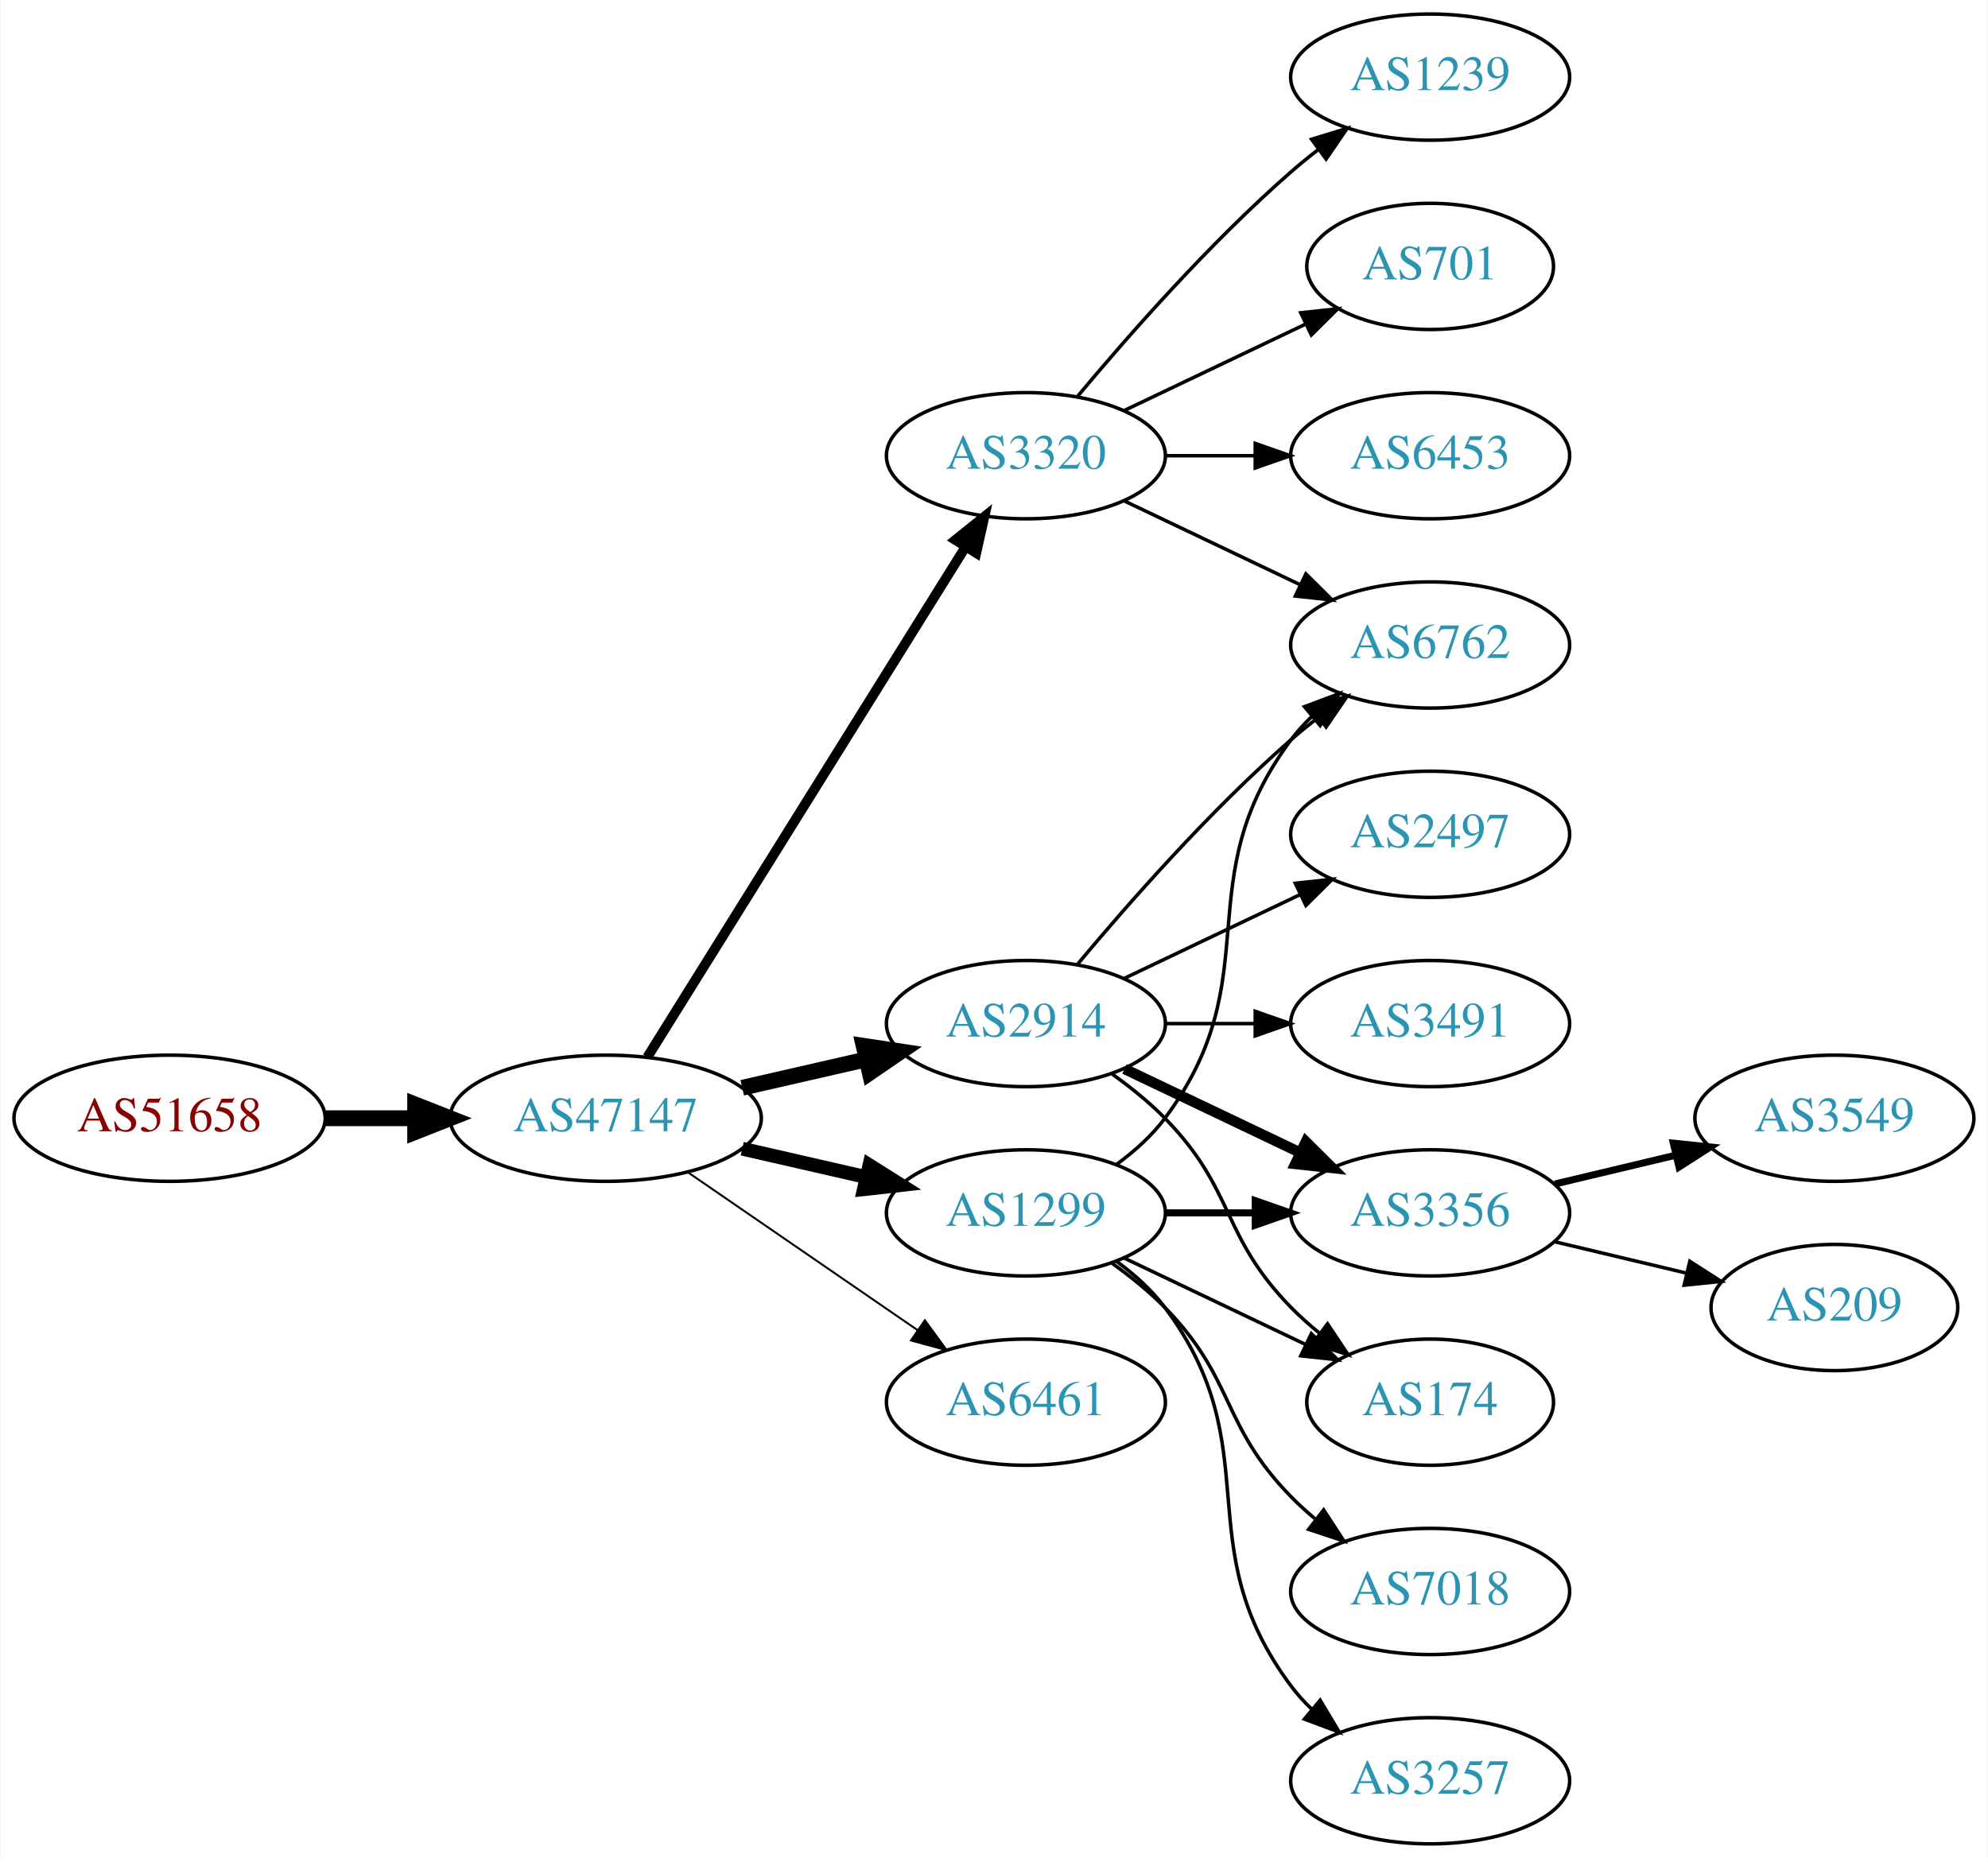
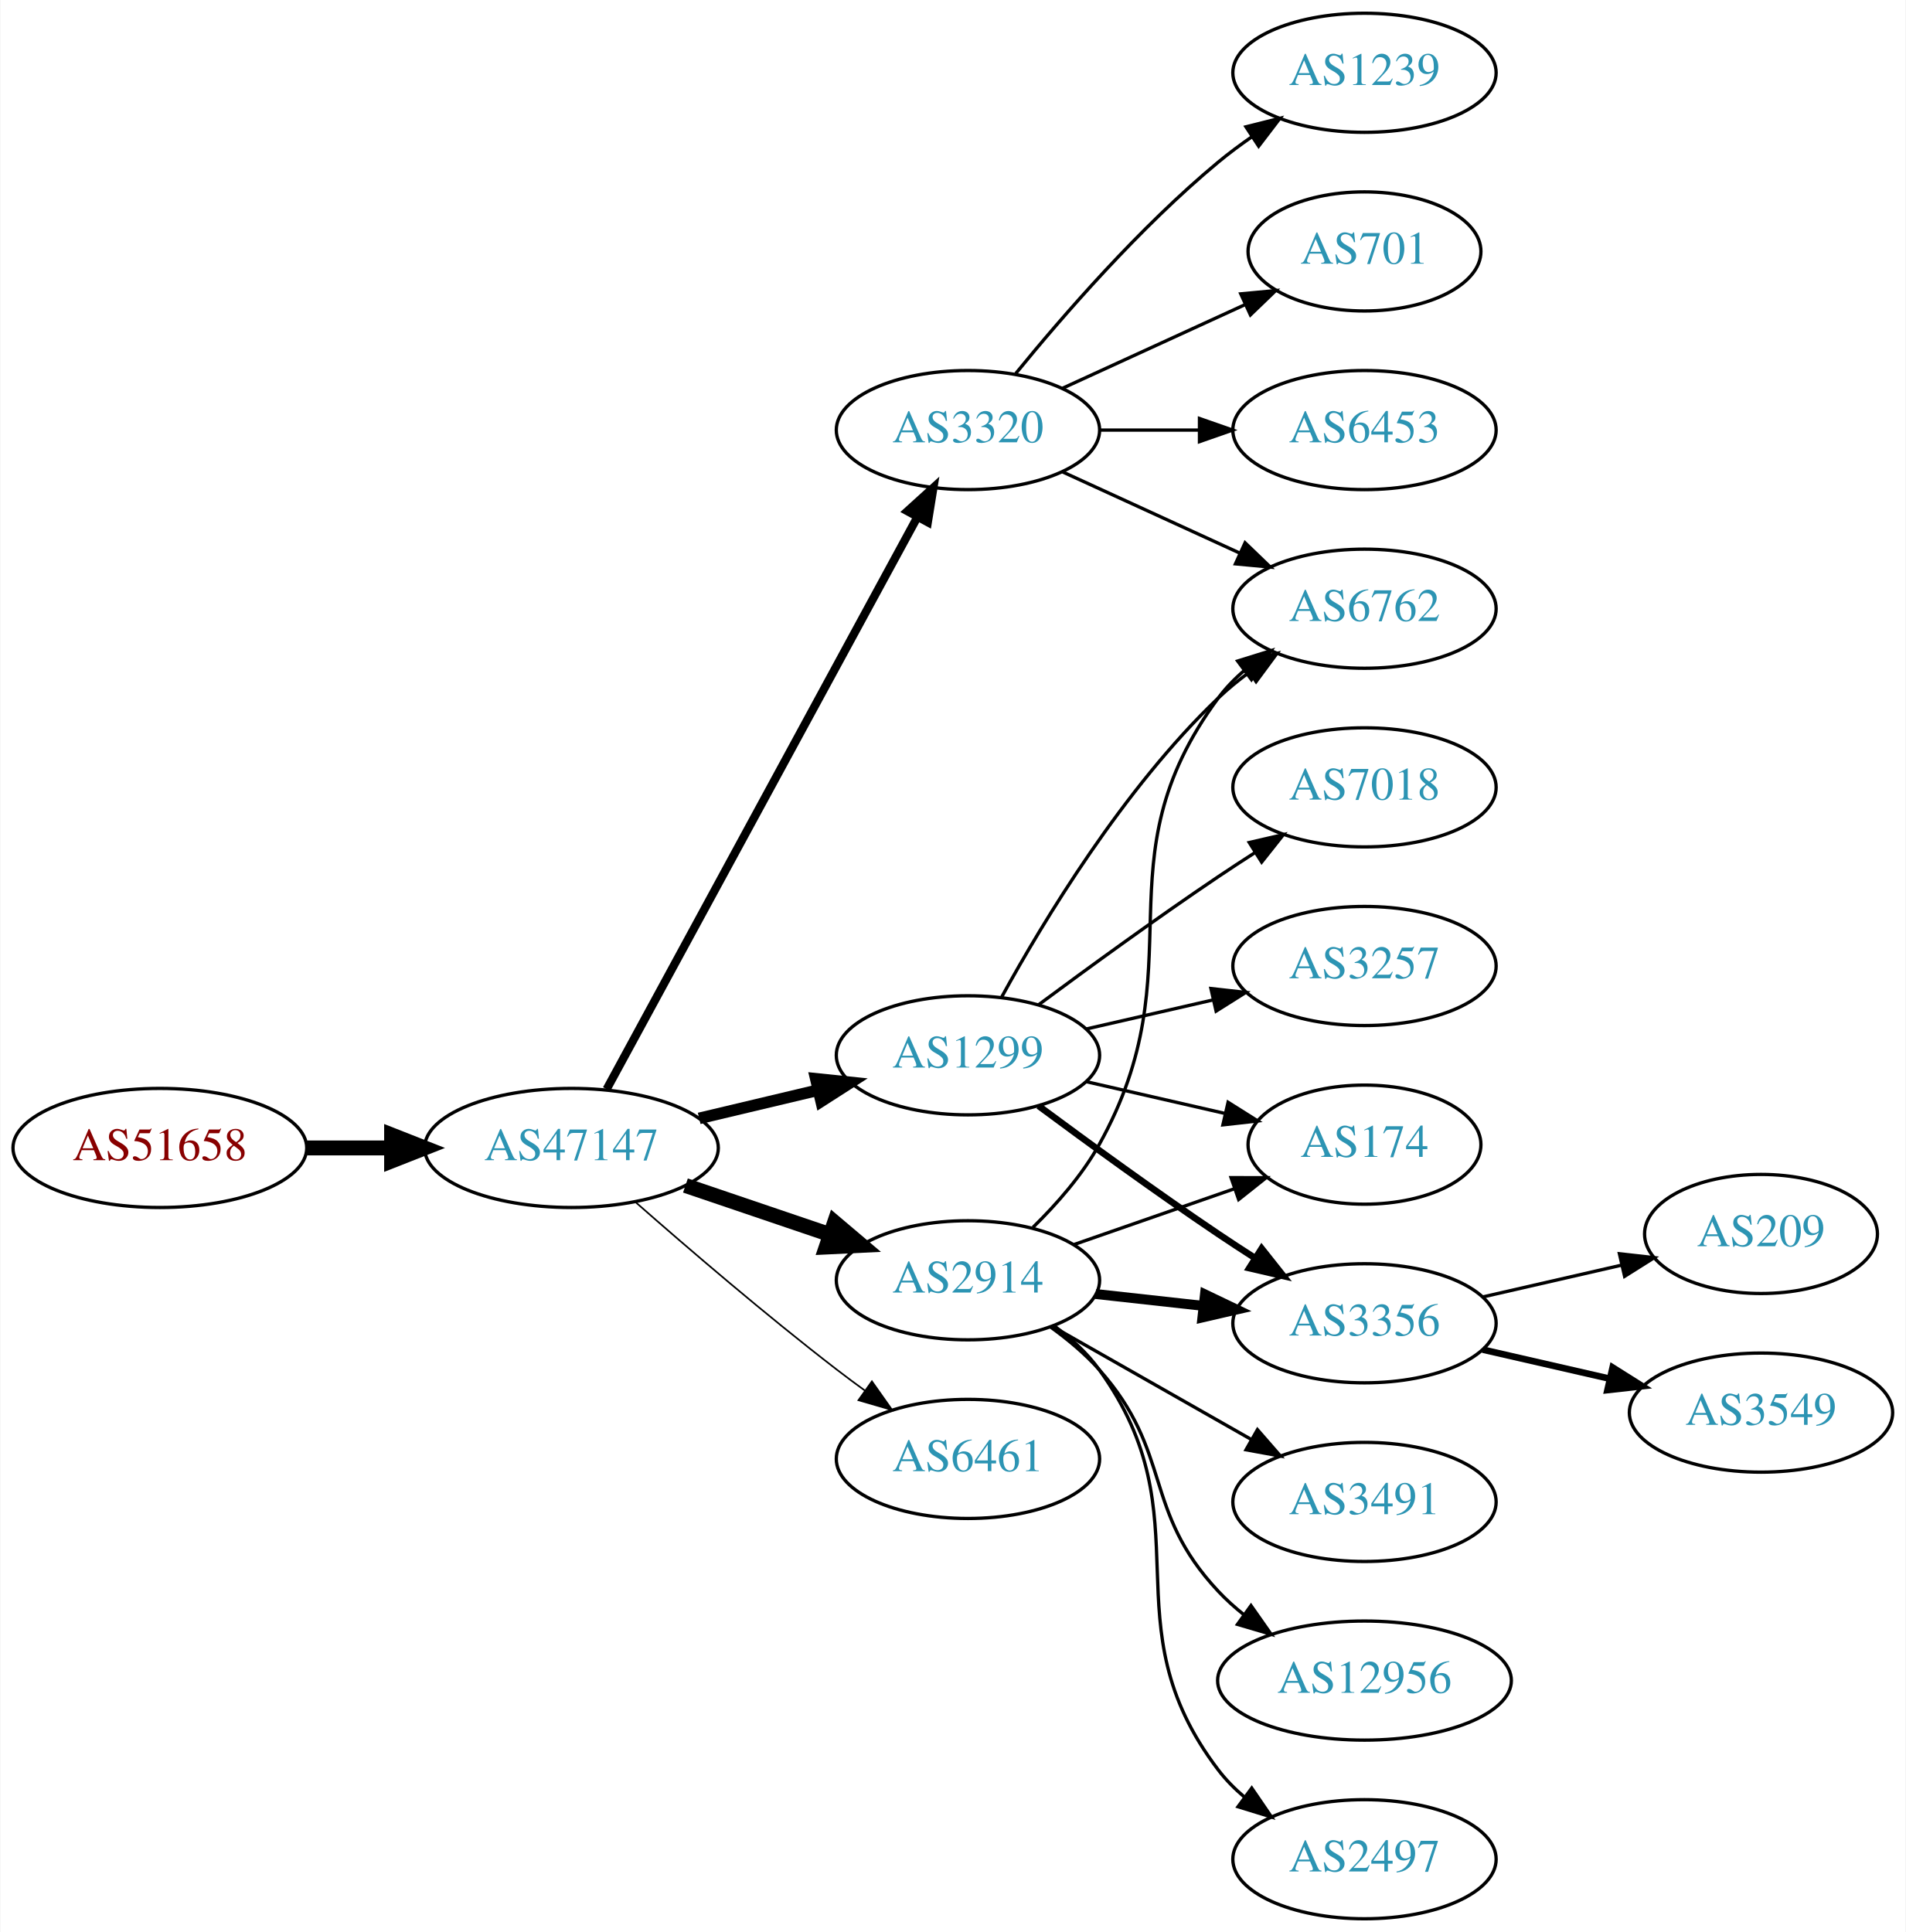
- <svg xmlns="http://www.w3.org/2000/svg" xmlns:xlink="http://www.w3.org/1999/xlink" width="567pt" height="530pt" viewBox="0.00 0.00 566.66 530.00">
-   <g id="graph0" class="graph" transform="scale(1 1) rotate(0) translate(4 526)">
-     <polygon fill="white" stroke="none" points="-4,4 -4,-526 562.663,-526 562.663,4 -4,4" />
+ <svg xmlns="http://www.w3.org/2000/svg" xmlns:xlink="http://www.w3.org/1999/xlink" width="576pt" height="584pt" viewBox="0.00 0.00 575.76 584.00">
+   <g id="graph0" class="graph" transform="scale(1 1) rotate(0) translate(4 580)">
+     <polygon fill="white" stroke="none" points="-4,4 -4,-580 571.762,-580 571.762,4 -4,4" />
    <g id="node1" class="node">
      <g id="a_node1">
        <a xlink:href="/asn/51658" xlink:title="AS51658 ~ Patrick Janesch trading as Lucesem [AT]">
-           <ellipse fill="#ffffff" stroke="black" cx="44.196" cy="-207" rx="44.393" ry="18" />
-           <text text-anchor="middle" x="44.196" y="-203.3" font-family="Times,serif" font-size="14.00" fill="#880000">AS51658</text>
+           <ellipse fill="#ffffff" stroke="black" cx="44.196" cy="-233" rx="44.393" ry="18" />
+           <text text-anchor="middle" x="44.196" y="-229.3" font-family="Times,serif" font-size="14.00" fill="#880000">AS51658</text>
        </a>
      </g>
    </g>
    <g id="node2" class="node">
      <g id="a_node2">
        <a xlink:href="/asn/47147" xlink:title="AS47147 ~ ANEXIA Internetdienstleistungs GmbH [AT]">
-           <ellipse fill="#ffffff" stroke="black" cx="168.588" cy="-207" rx="44.393" ry="18" />
-           <text text-anchor="middle" x="168.588" y="-203.3" font-family="Times,serif" font-size="14.00" fill="#2c94b3">AS47147</text>
+           <ellipse fill="#ffffff" stroke="black" cx="168.588" cy="-233" rx="44.393" ry="18" />
+           <text text-anchor="middle" x="168.588" y="-229.3" font-family="Times,serif" font-size="14.00" fill="#2c94b3">AS47147</text>
        </a>
      </g>
    </g>
    <g id="edge1" class="edge">
-       <path fill="none" stroke="black" stroke-width="4.5" d="M88.692,-207C96.898,-207 105.569,-207 114.041,-207" />
-       <polygon fill="black" stroke="black" stroke-width="4.5" points="114.233,-210.938 124.233,-207 114.233,-203.063 114.233,-210.938" />
+       <path fill="none" stroke="black" stroke-width="4.5" d="M88.692,-233C96.898,-233 105.569,-233 114.041,-233" />
+       <polygon fill="black" stroke="black" stroke-width="4.5" points="114.233,-236.938 124.233,-233 114.233,-229.063 114.233,-236.938" />
    </g>
    <g id="node3" class="node">
      <g id="a_node3">
-         <a xlink:href="/asn/3320" xlink:title="AS3320 ~ DTAG [DE]">
-           <ellipse fill="#ffffff" stroke="black" cx="288.431" cy="-396" rx="39.794" ry="18" />
-           <text text-anchor="middle" x="288.431" y="-392.3" font-family="Times,serif" font-size="14.00" fill="#2c94b3">AS3320</text>
+         <a xlink:href="/asn/2914" xlink:title="AS2914 ~ NTT America, Inc. [US]">
+           <ellipse fill="#ffffff" stroke="black" cx="288.431" cy="-193" rx="39.794" ry="18" />
+           <text text-anchor="middle" x="288.431" y="-189.3" font-family="Times,serif" font-size="14.00" fill="#2c94b3">AS2914</text>
        </a>
      </g>
    </g>
    <g id="edge2" class="edge">
-       <path fill="none" stroke="black" stroke-width="2.812" d="M180.463,-224.442C201.247,-257.775 246.707,-330.686 271.136,-369.866" />
-       <polygon fill="black" stroke="black" stroke-width="2.812" points="268.321,-371.966 276.582,-378.6 274.261,-368.263 268.321,-371.966" />
+       <path fill="none" stroke="black" stroke-width="4.5" d="M203.042,-221.645C216.643,-217.028 232.485,-211.651 246.746,-206.81" />
+       <polygon fill="black" stroke="black" stroke-width="4.5" points="248.116,-210.503 256.32,-203.56 245.585,-203.046 248.116,-210.503" />
    </g>
    <g id="node4" class="node">
      <g id="a_node4">
-         <a xlink:href="/asn/1299" xlink:title="AS1299 ~ Telia Carrier [EU]">
-           <ellipse fill="#ffffff" stroke="black" cx="288.431" cy="-180" rx="39.794" ry="18" />
-           <text text-anchor="middle" x="288.431" y="-176.3" font-family="Times,serif" font-size="14.00" fill="#2c94b3">AS1299</text>
+         <a xlink:href="/asn/3320" xlink:title="AS3320 ~ DTAG [DE]">
+           <ellipse fill="#ffffff" stroke="black" cx="288.431" cy="-450" rx="39.794" ry="18" />
+           <text text-anchor="middle" x="288.431" y="-446.3" font-family="Times,serif" font-size="14.00" fill="#2c94b3">AS3320</text>
        </a>
      </g>
    </g>
    <g id="edge3" class="edge">
-       <path fill="none" stroke="black" stroke-width="3.938" d="M207.523,-198.308C218.764,-195.733 231.176,-192.889 242.799,-190.226" />
-       <polygon fill="black" stroke="black" stroke-width="3.938" points="243.795,-193.588 252.761,-187.943 242.232,-186.765 243.795,-193.588" />
+       <path fill="none" stroke="black" stroke-width="2.5" d="M179.232,-250.758C199.965,-288.936 248.868,-378.989 273.186,-423.769" />
+       <polygon fill="black" stroke="black" stroke-width="2.5" points="270.135,-425.486 277.983,-432.603 276.287,-422.145 270.135,-425.486" />
    </g>
    <g id="node5" class="node">
      <g id="a_node5">
-         <a xlink:href="/asn/2914" xlink:title="AS2914 ~ NTT America, Inc. [US]">
-           <ellipse fill="#ffffff" stroke="black" cx="288.431" cy="-234" rx="39.794" ry="18" />
-           <text text-anchor="middle" x="288.431" y="-230.3" font-family="Times,serif" font-size="14.00" fill="#2c94b3">AS2914</text>
+         <a xlink:href="/asn/1299" xlink:title="AS1299 ~ Telia Carrier [EU]">
+           <ellipse fill="#ffffff" stroke="black" cx="288.431" cy="-261" rx="39.794" ry="18" />
+           <text text-anchor="middle" x="288.431" y="-257.3" font-family="Times,serif" font-size="14.00" fill="#2c94b3">AS1299</text>
        </a>
      </g>
    </g>
    <g id="edge4" class="edge">
-       <path fill="none" stroke="black" stroke-width="4.5" d="M207.523,-215.692C218.764,-218.267 231.176,-221.111 242.799,-223.774" />
-       <polygon fill="black" stroke="black" stroke-width="4.5" points="242.134,-227.661 252.761,-226.057 243.893,-219.985 242.134,-227.661" />
+       <path fill="none" stroke="black" stroke-width="3.5" d="M207.198,-241.936C218.556,-244.635 231.134,-247.624 242.897,-250.419" />
+       <polygon fill="black" stroke="black" stroke-width="3.5" points="242.435,-253.906 252.973,-252.813 244.053,-247.096 242.435,-253.906" />
    </g>
    <g id="node6" class="node">
      <g id="a_node6">
        <a xlink:href="/asn/6461" xlink:title="AS6461 ~ Zayo Bandwidth [US]">
-           <ellipse fill="#ffffff" stroke="black" cx="288.431" cy="-126" rx="39.794" ry="18" />
-           <text text-anchor="middle" x="288.431" y="-122.3" font-family="Times,serif" font-size="14.00" fill="#2c94b3">AS6461</text>
+           <ellipse fill="#ffffff" stroke="black" cx="288.431" cy="-139" rx="39.794" ry="18" />
+           <text text-anchor="middle" x="288.431" y="-135.3" font-family="Times,serif" font-size="14.00" fill="#2c94b3">AS6461</text>
        </a>
      </g>
    </g>
    <g id="edge5" class="edge">
-       <path fill="none" stroke="black" stroke-width="0.562" d="M192.031,-191.574C210.612,-178.802 237.173,-160.545 257.553,-146.537" />
-       <polygon fill="black" stroke="black" stroke-width="0.562" points="259.609,-149.371 265.867,-140.822 255.643,-143.602 259.609,-149.371" />
+       <path fill="none" stroke="black" stroke-width="0.5" d="M188.067,-216.527C203.866,-202.648 227.377,-182.477 248.784,-166 251.527,-163.889 254.417,-161.739 257.333,-159.62" />
+       <polygon fill="black" stroke="black" stroke-width="0.5" points="259.399,-162.445 265.511,-153.791 255.336,-156.745 259.399,-162.445" />
    </g>
    <g id="node7" class="node">
      <g id="a_node7">
-         <a xlink:href="/asn/1239" xlink:title="AS1239 ~ Sprint [US]">
-           <ellipse fill="#ffffff" stroke="black" cx="403.724" cy="-504" rx="39.794" ry="18" />
-           <text text-anchor="middle" x="403.724" y="-500.3" font-family="Times,serif" font-size="14.00" fill="#2c94b3">AS1239</text>
+         <a xlink:href="/asn/6762" xlink:title="AS6762 ~ TELECOM ITALIA SPARKLE S.p.A. [IT]">
+           <ellipse fill="#ffffff" stroke="black" cx="408.273" cy="-396" rx="39.794" ry="18" />
+           <text text-anchor="middle" x="408.273" y="-392.3" font-family="Times,serif" font-size="14.00" fill="#2c94b3">AS6762</text>
        </a>
      </g>
    </g>
    <g id="edge6" class="edge">
-       <path fill="none" stroke="black" d="M303.061,-412.817C317.343,-429.929 340.89,-456.745 364.077,-477 366.543,-479.154 369.182,-481.294 371.879,-483.372" />
-       <polygon fill="black" stroke="black" points="369.904,-486.264 380.033,-489.37 374.052,-480.625 369.904,-486.264" />
+       <path fill="none" stroke="black" d="M308.091,-209.012C315.255,-216.032 322.936,-224.771 328.077,-234 358.295,-288.248 327.174,-319.059 364.077,-369 366.311,-372.023 368.994,-374.786 371.914,-377.293" />
+       <polygon fill="black" stroke="black" points="369.94,-380.186 380.058,-383.331 374.109,-374.563 369.94,-380.186" />
    </g>
    <g id="node8" class="node">
      <g id="a_node8">
-         <a xlink:href="/asn/701" xlink:title="AS701 ~ UUNET [US]">
-           <ellipse fill="#ffffff" stroke="black" cx="403.724" cy="-450" rx="35.194" ry="18" />
-           <text text-anchor="middle" x="403.724" y="-446.3" font-family="Times,serif" font-size="14.00" fill="#2c94b3">AS701</text>
+         <a xlink:href="/asn/3491" xlink:title="AS3491 ~ PCCW Global, Inc. [US]">
+           <ellipse fill="#ffffff" stroke="black" cx="408.273" cy="-126" rx="39.794" ry="18" />
+           <text text-anchor="middle" x="408.273" y="-122.3" font-family="Times,serif" font-size="14.00" fill="#2c94b3">AS3491</text>
        </a>
      </g>
    </g>
    <g id="edge7" class="edge">
-       <path fill="none" stroke="black" d="M316.567,-408.934C331.999,-416.29 351.485,-425.577 368.02,-433.459" />
-       <polygon fill="black" stroke="black" points="366.828,-436.768 377.361,-437.911 369.84,-430.449 366.828,-436.768" />
+       <path fill="none" stroke="black" d="M313.848,-179.118C331.307,-169.191 355.008,-155.716 374.169,-144.822" />
+       <polygon fill="black" stroke="black" points="375.924,-147.85 382.888,-139.865 372.464,-141.765 375.924,-147.85" />
    </g>
    <g id="node9" class="node">
      <g id="a_node9">
-         <a xlink:href="/asn/6453" xlink:title="AS6453 ~ TATA COMMUNICATIONS (AMERICA) INC [US]">
-           <ellipse fill="#ffffff" stroke="black" cx="403.724" cy="-396" rx="39.794" ry="18" />
-           <text text-anchor="middle" x="403.724" y="-392.3" font-family="Times,serif" font-size="14.00" fill="#2c94b3">AS6453</text>
+         <a xlink:href="/asn/3356" xlink:title="AS3356 ~ Level 3 Parent, LLC [US]">
+           <ellipse fill="#ffffff" stroke="black" cx="408.273" cy="-180" rx="39.794" ry="18" />
+           <text text-anchor="middle" x="408.273" y="-176.3" font-family="Times,serif" font-size="14.00" fill="#2c94b3">AS3356</text>
        </a>
      </g>
    </g>
    <g id="edge8" class="edge">
-       <path fill="none" stroke="black" d="M328.103,-396C336.306,-396 345.07,-396 353.602,-396" />
-       <polygon fill="black" stroke="black" points="353.841,-399.5 363.841,-396 353.841,-392.5 353.841,-399.5" />
+       <path fill="none" stroke="black" stroke-width="3" d="M327.041,-188.851C337.352,-187.713 348.669,-186.465 359.47,-185.274" />
+       <polygon fill="black" stroke="black" stroke-width="3" points="360.06,-188.73 369.616,-184.154 359.293,-181.772 360.06,-188.73" />
    </g>
    <g id="node10" class="node">
      <g id="a_node10">
-         <a xlink:href="/asn/6762" xlink:title="AS6762 ~ TELECOM ITALIA SPARKLE S.p.A. [IT]">
-           <ellipse fill="#ffffff" stroke="black" cx="403.724" cy="-342" rx="39.794" ry="18" />
-           <text text-anchor="middle" x="403.724" y="-338.3" font-family="Times,serif" font-size="14.00" fill="#2c94b3">AS6762</text>
+         <a xlink:href="/asn/12956" xlink:title="AS12956 ~ TELXIUS [ES]">
+           <ellipse fill="#ffffff" stroke="black" cx="408.273" cy="-72" rx="44.393" ry="18" />
+           <text text-anchor="middle" x="408.273" y="-68.3" font-family="Times,serif" font-size="14.00" fill="#2c94b3">AS12956</text>
        </a>
      </g>
    </g>
    <g id="edge9" class="edge">
-       <path fill="none" stroke="black" d="M316.567,-383.066C331.561,-375.919 350.382,-366.948 366.605,-359.215" />
-       <polygon fill="black" stroke="black" points="368.288,-362.291 375.809,-354.829 365.276,-355.972 368.288,-362.291" />
-     </g>
-     <g id="edge14" class="edge">
-       <path fill="none" stroke="black" d="M314.362,-193.882C319.438,-197.611 324.356,-202.016 328.077,-207 358.349,-247.542 333.806,-274.458 364.077,-315 365.822,-317.336 367.829,-319.545 369.992,-321.617" />
-       <polygon fill="black" stroke="black" points="367.87,-324.405 377.793,-328.118 372.352,-319.027 367.87,-324.405" />
+       <path fill="none" stroke="black" d="M313.346,-178.91C318.589,-175.14 323.834,-170.77 328.077,-166 350.545,-140.743 340.971,-123.674 364.077,-99 366.446,-96.47 369.102,-94.082 371.901,-91.852" />
+       <polygon fill="black" stroke="black" points="373.972,-94.674 380.052,-85.998 369.888,-88.989 373.972,-94.674" />
    </g>
    <g id="node11" class="node">
      <g id="a_node11">
-         <a xlink:href="/asn/3356" xlink:title="AS3356 ~ Level 3 Parent, LLC [US]">
-           <ellipse fill="#ffffff" stroke="black" cx="403.724" cy="-180" rx="39.794" ry="18" />
-           <text text-anchor="middle" x="403.724" y="-176.3" font-family="Times,serif" font-size="14.00" fill="#2c94b3">AS3356</text>
+         <a xlink:href="/asn/174" xlink:title="AS174 ~ Cogent Communications [US]">
+           <ellipse fill="#ffffff" stroke="black" cx="408.273" cy="-234" rx="35.194" ry="18" />
+           <text text-anchor="middle" x="408.273" y="-230.3" font-family="Times,serif" font-size="14.00" fill="#2c94b3">AS174</text>
        </a>
      </g>
    </g>
    <g id="edge10" class="edge">
-       <path fill="none" stroke="black" stroke-width="2" d="M328.103,-180C336.306,-180 345.07,-180 353.602,-180" />
-       <polygon fill="black" stroke="black" stroke-width="2" points="353.841,-183.5 363.841,-180 353.841,-176.5 353.841,-183.5" />
+       <path fill="none" stroke="black" d="M320.393,-203.772C335.301,-208.959 353.319,-215.228 369.072,-220.709" />
+       <polygon fill="black" stroke="black" points="367.945,-224.023 378.54,-224.003 370.245,-217.411 367.945,-224.023" />
    </g>
    <g id="node12" class="node">
      <g id="a_node12">
-         <a xlink:href="/asn/174" xlink:title="AS174 ~ Cogent Communications [US]">
-           <ellipse fill="#ffffff" stroke="black" cx="403.724" cy="-126" rx="35.194" ry="18" />
-           <text text-anchor="middle" x="403.724" y="-122.3" font-family="Times,serif" font-size="14.00" fill="#2c94b3">AS174</text>
+         <a xlink:href="/asn/2497" xlink:title="AS2497 ~ Internet Initiative Japan Inc. [JP]">
+           <ellipse fill="#ffffff" stroke="black" cx="408.273" cy="-18" rx="39.794" ry="18" />
+           <text text-anchor="middle" x="408.273" y="-14.3" font-family="Times,serif" font-size="14.00" fill="#2c94b3">AS2497</text>
        </a>
      </g>
    </g>
    <g id="edge11" class="edge">
-       <path fill="none" stroke="black" d="M316.567,-167.066C331.999,-159.71 351.485,-150.423 368.02,-142.541" />
-       <polygon fill="black" stroke="black" points="369.84,-145.551 377.361,-138.089 366.828,-139.232 369.84,-145.551" />
+       <path fill="none" stroke="black" d="M314.483,-179.207C319.553,-175.473 324.437,-171.044 328.077,-166 360.909,-120.502 330.092,-89.644 364.077,-45 366.354,-42.009 369.065,-39.267 372.004,-36.774" />
+       <polygon fill="black" stroke="black" points="374.198,-39.505 380.173,-30.755 370.046,-33.87 374.198,-39.505" />
+     </g>
+     <g id="edge15" class="edge">
+       <path fill="none" stroke="black" d="M317.06,-437.339C333.017,-430.027 353.287,-420.739 370.57,-412.819" />
+       <polygon fill="black" stroke="black" points="372.185,-415.929 379.818,-408.581 369.269,-409.565 372.185,-415.929" />
    </g>
    <g id="node13" class="node">
      <g id="a_node13">
-         <a xlink:href="/asn/7018" xlink:title="AS7018 ~ AT&amp;T Services, Inc. [US]">
-           <ellipse fill="#ffffff" stroke="black" cx="403.724" cy="-72" rx="39.794" ry="18" />
-           <text text-anchor="middle" x="403.724" y="-68.3" font-family="Times,serif" font-size="14.00" fill="#2c94b3">AS7018</text>
+         <a xlink:href="/asn/1239" xlink:title="AS1239 ~ Sprint [US]">
+           <ellipse fill="#ffffff" stroke="black" cx="408.273" cy="-558" rx="39.794" ry="18" />
+           <text text-anchor="middle" x="408.273" y="-554.3" font-family="Times,serif" font-size="14.00" fill="#2c94b3">AS1239</text>
        </a>
      </g>
    </g>
    <g id="edge12" class="edge">
-       <path fill="none" stroke="black" d="M313.025,-165.611C318.281,-161.852 323.613,-157.563 328.077,-153 348.25,-132.383 343.905,-119.617 364.077,-99 366.17,-96.861 368.453,-94.782 370.83,-92.79" />
-       <polygon fill="black" stroke="black" points="373.349,-95.268 379.13,-86.389 369.074,-89.725 373.349,-95.268" />
+       <path fill="none" stroke="black" d="M302.85,-467.065C316.964,-484.375 340.379,-511.345 364.077,-531 367.294,-533.668 370.794,-536.27 374.365,-538.741" />
+       <polygon fill="black" stroke="black" points="372.442,-541.666 382.721,-544.236 376.288,-535.817 372.442,-541.666" />
    </g>
    <g id="node14" class="node">
      <g id="a_node14">
-         <a xlink:href="/asn/3257" xlink:title="AS3257 ~ GTT [DE]">
-           <ellipse fill="#ffffff" stroke="black" cx="403.724" cy="-18" rx="39.794" ry="18" />
-           <text text-anchor="middle" x="403.724" y="-14.3" font-family="Times,serif" font-size="14.00" fill="#2c94b3">AS3257</text>
+         <a xlink:href="/asn/701" xlink:title="AS701 ~ UUNET [US]">
+           <ellipse fill="#ffffff" stroke="black" cx="408.273" cy="-504" rx="35.194" ry="18" />
+           <text text-anchor="middle" x="408.273" y="-500.3" font-family="Times,serif" font-size="14.00" fill="#2c94b3">AS701</text>
        </a>
      </g>
    </g>
    <g id="edge13" class="edge">
-       <path fill="none" stroke="black" d="M314.362,-166.118C319.438,-162.389 324.356,-157.984 328.077,-153 358.349,-112.458 333.806,-85.542 364.077,-45 365.822,-42.664 367.829,-40.455 369.992,-38.383" />
-       <polygon fill="black" stroke="black" points="372.352,-40.973 377.793,-31.882 367.87,-35.595 372.352,-40.973" />
-     </g>
-     <g id="edge16" class="edge">
-       <path fill="none" stroke="black" d="M303.061,-250.817C317.343,-267.929 340.89,-294.745 364.077,-315 366.543,-317.154 369.182,-319.294 371.879,-321.372" />
-       <polygon fill="black" stroke="black" points="369.904,-324.264 380.033,-327.37 374.052,-318.625 369.904,-324.264" />
-     </g>
-     <g id="edge18" class="edge">
-       <path fill="none" stroke="black" stroke-width="3" d="M316.567,-221.066C331.561,-213.919 350.382,-204.948 366.605,-197.215" />
-       <polygon fill="black" stroke="black" stroke-width="3" points="368.288,-200.291 375.809,-192.829 365.276,-193.972 368.288,-200.291" />
-     </g>
-     <g id="edge19" class="edge">
-       <path fill="none" stroke="black" d="M313.025,-219.611C318.281,-215.852 323.613,-211.563 328.077,-207 348.25,-186.383 343.905,-173.617 364.077,-153 366.556,-150.466 369.303,-148.017 372.156,-145.696" />
-       <polygon fill="black" stroke="black" points="374.458,-148.343 380.341,-139.532 370.247,-142.752 374.458,-148.343" />
+       <path fill="none" stroke="black" d="M317.06,-462.661C333.476,-470.183 354.457,-479.798 372.054,-487.861" />
+       <polygon fill="black" stroke="black" points="370.883,-491.174 381.432,-492.158 373.799,-484.811 370.883,-491.174" />
    </g>
    <g id="node15" class="node">
      <g id="a_node15">
-         <a xlink:href="/asn/3491" xlink:title="AS3491 ~ PCCW Global, Inc. [US]">
-           <ellipse fill="#ffffff" stroke="black" cx="403.724" cy="-234" rx="39.794" ry="18" />
-           <text text-anchor="middle" x="403.724" y="-230.3" font-family="Times,serif" font-size="14.00" fill="#2c94b3">AS3491</text>
-         </a>
-       </g>
-     </g>
-     <g id="edge15" class="edge">
-       <path fill="none" stroke="black" d="M328.103,-234C336.306,-234 345.07,-234 353.602,-234" />
-       <polygon fill="black" stroke="black" points="353.841,-237.5 363.841,-234 353.841,-230.5 353.841,-237.5" />
+         <a xlink:href="/asn/6453" xlink:title="AS6453 ~ TATA COMMUNICATIONS (AMERICA) INC [US]">
+           <ellipse fill="#ffffff" stroke="black" cx="408.273" cy="-450" rx="39.794" ry="18" />
+           <text text-anchor="middle" x="408.273" y="-446.3" font-family="Times,serif" font-size="14.00" fill="#2c94b3">AS6453</text>
+         </a>
+       </g>
+     </g>
+     <g id="edge14" class="edge">
+       <path fill="none" stroke="black" d="M328.343,-450C337.897,-450 348.246,-450 358.209,-450" />
+       <polygon fill="black" stroke="black" points="358.402,-453.5 368.402,-450 358.402,-446.5 358.402,-453.5" />
+     </g>
+     <g id="edge19" class="edge">
+       <path fill="none" stroke="black" d="M298.672,-278.713C311.218,-301.561 335.394,-341.611 364.077,-369 366.946,-371.739 370.134,-374.347 373.443,-376.785" />
+       <polygon fill="black" stroke="black" points="371.567,-379.742 381.803,-382.477 375.507,-373.956 371.567,-379.742" />
+     </g>
+     <g id="edge16" class="edge">
+       <path fill="none" stroke="black" stroke-width="2" d="M309.761,-245.723C324.623,-234.696 345.368,-219.593 364.077,-207 367.626,-204.611 371.377,-202.161 375.125,-199.758" />
+       <polygon fill="black" stroke="black" stroke-width="2" points="377.193,-202.591 383.774,-194.288 373.451,-196.675 377.193,-202.591" />
+     </g>
+     <g id="edge17" class="edge">
+       <path fill="none" stroke="black" d="M324.15,-253.045C337.243,-250.045 352.265,-246.604 365.906,-243.478" />
+       <polygon fill="black" stroke="black" points="367.047,-246.807 376.013,-241.162 365.484,-239.984 367.047,-246.807" />
    </g>
    <g id="node16" class="node">
      <g id="a_node16">
-         <a xlink:href="/asn/2497" xlink:title="AS2497 ~ Internet Initiative Japan Inc. [JP]">
-           <ellipse fill="#ffffff" stroke="black" cx="403.724" cy="-288" rx="39.794" ry="18" />
-           <text text-anchor="middle" x="403.724" y="-284.3" font-family="Times,serif" font-size="14.00" fill="#2c94b3">AS2497</text>
-         </a>
-       </g>
-     </g>
-     <g id="edge17" class="edge">
-       <path fill="none" stroke="black" d="M316.567,-246.934C331.561,-254.081 350.382,-263.052 366.605,-270.785" />
-       <polygon fill="black" stroke="black" points="365.276,-274.028 375.809,-275.171 368.288,-267.709 365.276,-274.028" />
+         <a xlink:href="/asn/7018" xlink:title="AS7018 ~ AT&amp;T Services, Inc. [US]">
+           <ellipse fill="#ffffff" stroke="black" cx="408.273" cy="-342" rx="39.794" ry="18" />
+           <text text-anchor="middle" x="408.273" y="-338.3" font-family="Times,serif" font-size="14.00" fill="#2c94b3">AS7018</text>
+         </a>
+       </g>
+     </g>
+     <g id="edge18" class="edge">
+       <path fill="none" stroke="black" d="M309.761,-276.277C324.623,-287.304 345.368,-302.407 364.077,-315 367.626,-317.389 371.377,-319.839 375.125,-322.242" />
+       <polygon fill="black" stroke="black" points="373.451,-325.325 383.774,-327.712 377.193,-319.409 373.451,-325.325" />
    </g>
    <g id="node17" class="node">
      <g id="a_node17">
-         <a xlink:href="/asn/3549" xlink:title="AS3549 ~ Level 3 Parent, LLC [US]">
-           <ellipse fill="#ffffff" stroke="black" cx="519.017" cy="-207" rx="39.794" ry="18" />
-           <text text-anchor="middle" x="519.017" y="-203.3" font-family="Times,serif" font-size="14.00" fill="#2c94b3">AS3549</text>
+         <a xlink:href="/asn/3257" xlink:title="AS3257 ~ GTT [DE]">
+           <ellipse fill="#ffffff" stroke="black" cx="408.273" cy="-288" rx="39.794" ry="18" />
+           <text text-anchor="middle" x="408.273" y="-284.3" font-family="Times,serif" font-size="14.00" fill="#2c94b3">AS3257</text>
        </a>
      </g>
    </g>
    <g id="edge20" class="edge">
-       <path fill="none" stroke="black" stroke-width="2" d="M439.331,-188.248C450.202,-190.838 462.357,-193.735 473.799,-196.462" />
-       <polygon fill="black" stroke="black" stroke-width="2" points="473.082,-199.889 483.621,-198.803 474.705,-193.08 473.082,-199.889" />
+       <path fill="none" stroke="black" d="M324.15,-268.955C336.15,-271.704 349.771,-274.825 362.463,-277.733" />
+       <polygon fill="black" stroke="black" points="361.866,-281.187 372.395,-280.009 363.429,-274.364 361.866,-281.187" />
    </g>
    <g id="node18" class="node">
      <g id="a_node18">
        <a xlink:href="/asn/209" xlink:title="AS209 ~ CenturyLink Communications, LLC [US]">
-           <ellipse fill="#ffffff" stroke="black" cx="519.017" cy="-153" rx="35.194" ry="18" />
-           <text text-anchor="middle" x="519.017" y="-149.3" font-family="Times,serif" font-size="14.00" fill="#2c94b3">AS209</text>
+           <ellipse fill="#ffffff" stroke="black" cx="528.116" cy="-207" rx="35.194" ry="18" />
+           <text text-anchor="middle" x="528.116" y="-203.3" font-family="Times,serif" font-size="14.00" fill="#2c94b3">AS209</text>
        </a>
      </g>
    </g>
    <g id="edge21" class="edge">
-       <path fill="none" stroke="black" d="M439.331,-171.752C451.125,-168.942 464.43,-165.771 476.698,-162.847" />
-       <polygon fill="black" stroke="black" points="477.787,-166.186 486.703,-160.463 476.164,-159.376 477.787,-166.186" />
+       <path fill="none" stroke="black" d="M443.993,-187.955C457.085,-190.955 472.107,-194.396 485.748,-197.522" />
+       <polygon fill="black" stroke="black" points="485.326,-201.016 495.855,-199.838 486.89,-194.193 485.326,-201.016" />
+     </g>
+     <g id="node19" class="node">
+       <g id="a_node19">
+         <a xlink:href="/asn/3549" xlink:title="AS3549 ~ Level 3 Parent, LLC [US]">
+           <ellipse fill="#ffffff" stroke="black" cx="528.116" cy="-153" rx="39.794" ry="18" />
+           <text text-anchor="middle" x="528.116" y="-149.3" font-family="Times,serif" font-size="14.00" fill="#2c94b3">AS3549</text>
+         </a>
+       </g>
+     </g>
+     <g id="edge22" class="edge">
+       <path fill="none" stroke="black" stroke-width="2" d="M443.993,-172.045C455.993,-169.296 469.613,-166.175 482.306,-163.267" />
+       <polygon fill="black" stroke="black" stroke-width="2" points="483.272,-166.636 492.238,-160.991 481.708,-159.813 483.272,-166.636" />
    </g>
  </g>
</svg>
